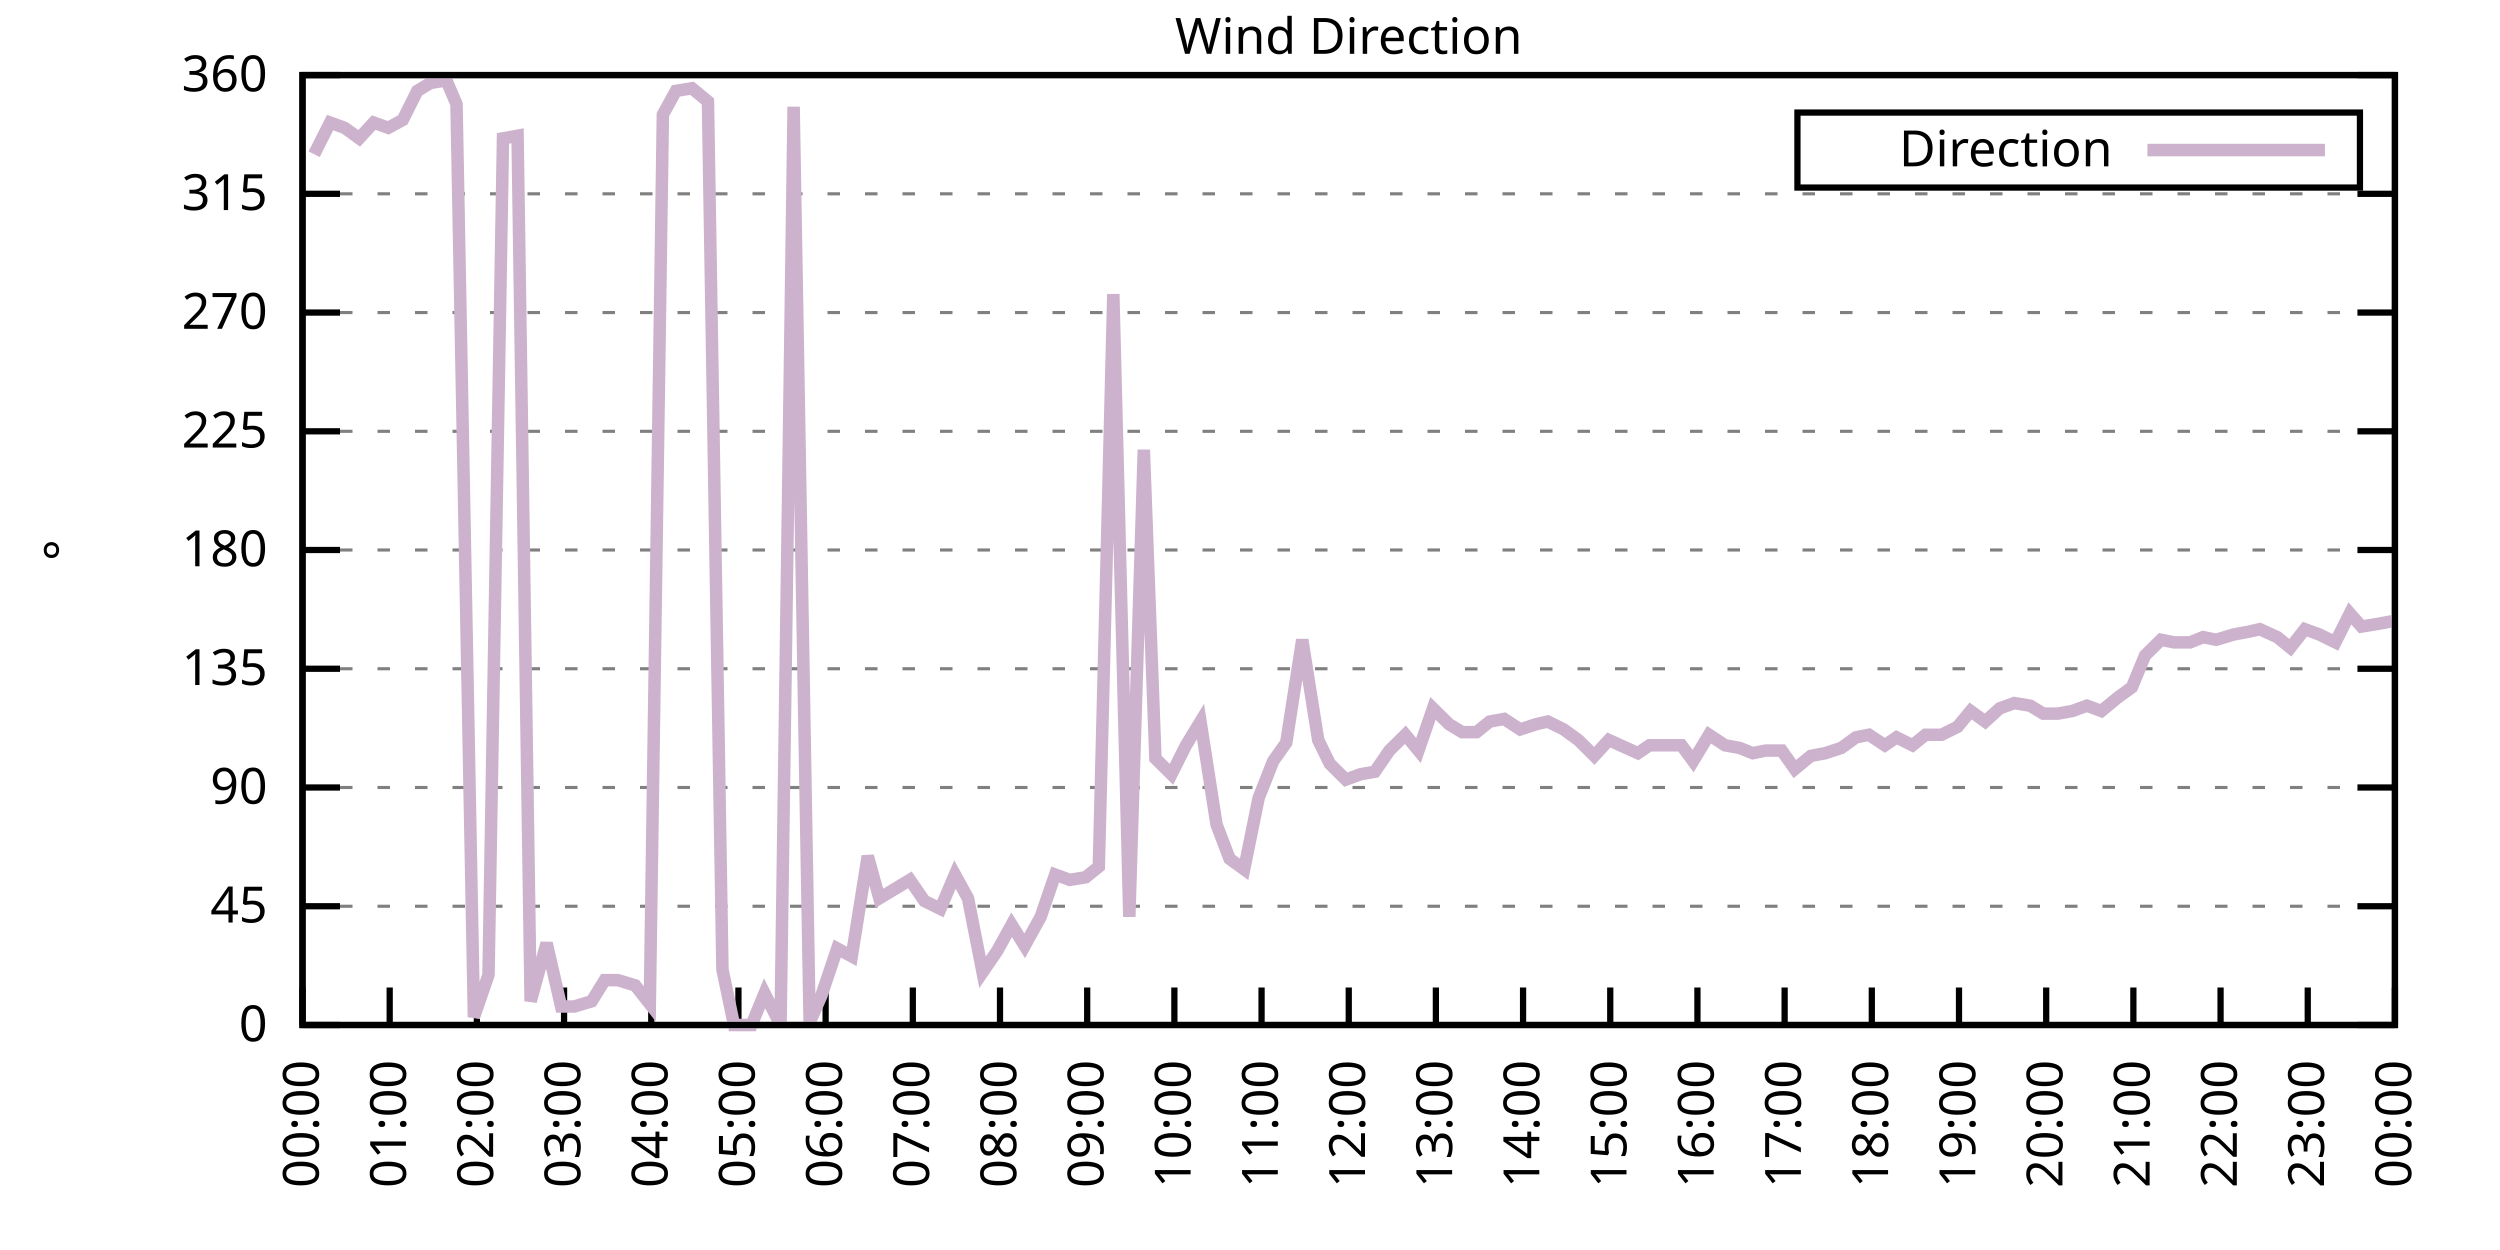
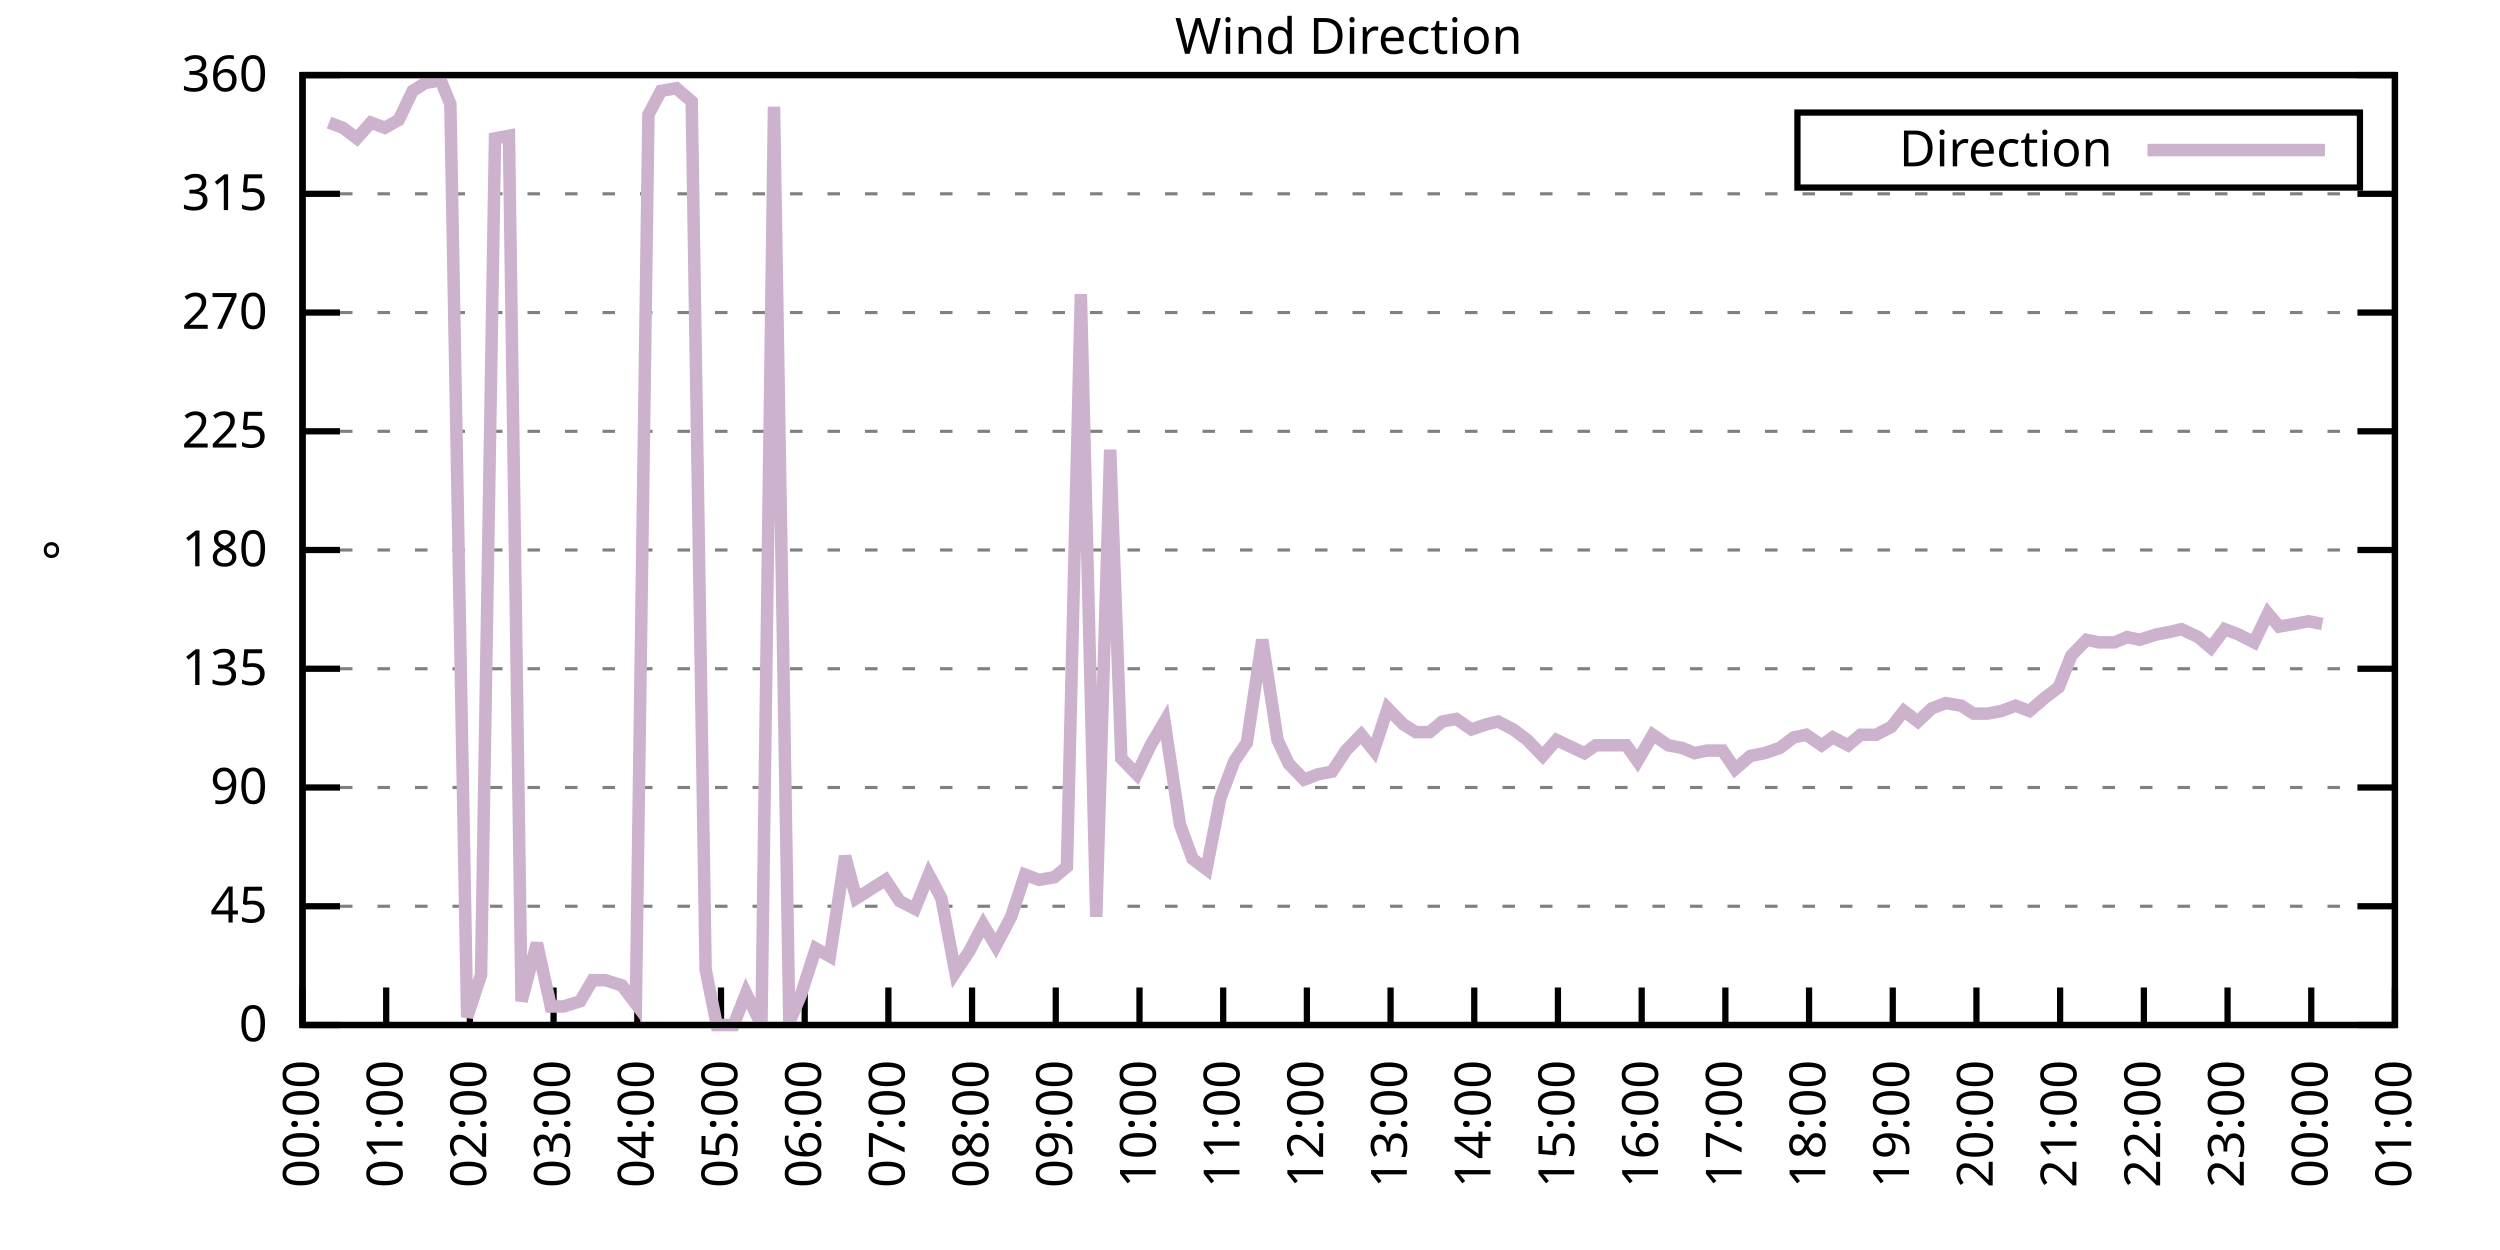
<svg xmlns="http://www.w3.org/2000/svg" xmlns:xlink="http://www.w3.org/1999/xlink" width="400" height="200" viewBox="0 0 400 200">
  <g id="gnuplot_canvas">
    <rect x="0" y="0" width="400" height="200" fill="none" />
    <defs>
      <circle id="gpDot" r="0.5" stroke-width="0.5" stroke="currentColor" />
      <path id="gpPt0" stroke-width="0.333" stroke="currentColor" d="M-1,0 h2 M0,-1 v2" />
      <path id="gpPt1" stroke-width="0.333" stroke="currentColor" d="M-1,-1 L1,1 M1,-1 L-1,1" />
      <path id="gpPt2" stroke-width="0.333" stroke="currentColor" d="M-1,0 L1,0 M0,-1 L0,1 M-1,-1 L1,1 M-1,1 L1,-1" />
      <rect id="gpPt3" stroke-width="0.333" stroke="currentColor" x="-1" y="-1" width="2" height="2" />
      <rect id="gpPt4" stroke-width="0.333" stroke="currentColor" fill="currentColor" x="-1" y="-1" width="2" height="2" />
      <circle id="gpPt5" stroke-width="0.333" stroke="currentColor" cx="0" cy="0" r="1" />
      <use xlink:href="#gpPt5" id="gpPt6" fill="currentColor" stroke="none" />
      <path id="gpPt7" stroke-width="0.333" stroke="currentColor" d="M0,-1.33 L-1.33,0.67 L1.33,0.67 z" />
      <use xlink:href="#gpPt7" id="gpPt8" fill="currentColor" stroke="none" />
      <use xlink:href="#gpPt7" id="gpPt9" stroke="currentColor" transform="rotate(180)" />
      <use xlink:href="#gpPt9" id="gpPt10" fill="currentColor" stroke="none" />
      <use xlink:href="#gpPt3" id="gpPt11" stroke="currentColor" transform="rotate(45)" />
      <use xlink:href="#gpPt11" id="gpPt12" fill="currentColor" stroke="none" />
      <path id="gpPt13" stroke-width="0.333" stroke="currentColor" d="M0,1.330 L1.265,0.411 L0.782,-1.067 L-0.782,-1.076 L-1.265,0.411 z" />
      <use xlink:href="#gpPt13" id="gpPt14" fill="currentColor" stroke="none" />
      <filter id="textbox" filterUnits="objectBoundingBox" x="0" y="0" height="1" width="1">
        <feFlood flood-color="white" flood-opacity="1" result="bgnd" />
        <feComposite in="SourceGraphic" in2="bgnd" operator="atop" />
      </filter>
      <filter id="greybox" filterUnits="objectBoundingBox" x="0" y="0" height="1" width="1">
        <feFlood flood-color="lightgrey" flood-opacity="1" result="grey" />
        <feComposite in="SourceGraphic" in2="grey" operator="atop" />
      </filter>
    </defs>
    <g fill="none" color="white" stroke="currentColor" stroke-width="1.00" stroke-linecap="butt" stroke-linejoin="miter">
</g>
    <g fill="none" color="black" stroke="currentColor" stroke-width="1.00" stroke-linecap="butt" stroke-linejoin="miter">
      <g stroke="none" shape-rendering="crispEdges">
        <polygon fill="rgb(255, 255, 255)" points="48.40,164.00 383.18,164.00 383.18,12.02 48.40,12.02 " />
      </g>
    </g>
    <g fill="none" color="black" stroke="currentColor" stroke-width="1.00" stroke-linecap="butt" stroke-linejoin="miter">
</g>
    <g fill="none" color="black" stroke="black" stroke-width="0.50" stroke-linecap="butt" stroke-linejoin="miter">
</g>
    <g fill="none" color="gray" stroke="currentColor" stroke-width="0.50" stroke-linecap="butt" stroke-linejoin="miter">
      <path stroke="gray" stroke-dasharray="2,4" class="gridline" d="M48.40,164.00 L383.19,164.00  " />
    </g>
    <g fill="none" color="gray" stroke="gray" stroke-width="1.00" stroke-linecap="butt" stroke-linejoin="miter">
</g>
    <g fill="none" color="black" stroke="currentColor" stroke-width="1.00" stroke-linecap="butt" stroke-linejoin="miter">
      <path stroke="black" d="M48.40,164.00 L54.40,164.00 M383.19,164.00 L377.19,164.00  " />
      <g transform="translate(42.80,166.60)" stroke="none" fill="black" font-family="Sans" font-size="8.00" text-anchor="end">
        <text>
          <tspan font-family="Sans"> 0</tspan>
        </text>
      </g>
    </g>
    <g fill="none" color="black" stroke="currentColor" stroke-width="1.00" stroke-linecap="butt" stroke-linejoin="miter">
</g>
    <g fill="none" color="black" stroke="black" stroke-width="0.50" stroke-linecap="butt" stroke-linejoin="miter">
</g>
    <g fill="none" color="gray" stroke="currentColor" stroke-width="0.50" stroke-linecap="butt" stroke-linejoin="miter">
      <path stroke="gray" stroke-dasharray="2,4" class="gridline" d="M48.40,145.00 L383.19,145.00  " />
    </g>
    <g fill="none" color="gray" stroke="gray" stroke-width="1.00" stroke-linecap="butt" stroke-linejoin="miter">
</g>
    <g fill="none" color="black" stroke="currentColor" stroke-width="1.00" stroke-linecap="butt" stroke-linejoin="miter">
      <path stroke="black" d="M48.40,145.00 L54.40,145.00 M383.19,145.00 L377.19,145.00  " />
      <g transform="translate(42.80,147.60)" stroke="none" fill="black" font-family="Sans" font-size="8.00" text-anchor="end">
        <text>
          <tspan font-family="Sans"> 45</tspan>
        </text>
      </g>
    </g>
    <g fill="none" color="black" stroke="currentColor" stroke-width="1.00" stroke-linecap="butt" stroke-linejoin="miter">
</g>
    <g fill="none" color="black" stroke="black" stroke-width="0.50" stroke-linecap="butt" stroke-linejoin="miter">
</g>
    <g fill="none" color="gray" stroke="currentColor" stroke-width="0.50" stroke-linecap="butt" stroke-linejoin="miter">
      <path stroke="gray" stroke-dasharray="2,4" class="gridline" d="M48.40,126.00 L383.19,126.00  " />
    </g>
    <g fill="none" color="gray" stroke="gray" stroke-width="1.00" stroke-linecap="butt" stroke-linejoin="miter">
</g>
    <g fill="none" color="black" stroke="currentColor" stroke-width="1.00" stroke-linecap="butt" stroke-linejoin="miter">
      <path stroke="black" d="M48.40,126.00 L54.40,126.00 M383.19,126.00 L377.19,126.00  " />
      <g transform="translate(42.80,128.60)" stroke="none" fill="black" font-family="Sans" font-size="8.00" text-anchor="end">
        <text>
          <tspan font-family="Sans"> 90</tspan>
        </text>
      </g>
    </g>
    <g fill="none" color="black" stroke="currentColor" stroke-width="1.00" stroke-linecap="butt" stroke-linejoin="miter">
</g>
    <g fill="none" color="black" stroke="black" stroke-width="0.50" stroke-linecap="butt" stroke-linejoin="miter">
</g>
    <g fill="none" color="gray" stroke="currentColor" stroke-width="0.50" stroke-linecap="butt" stroke-linejoin="miter">
      <path stroke="gray" stroke-dasharray="2,4" class="gridline" d="M48.40,107.00 L383.19,107.00  " />
    </g>
    <g fill="none" color="gray" stroke="gray" stroke-width="1.00" stroke-linecap="butt" stroke-linejoin="miter">
</g>
    <g fill="none" color="black" stroke="currentColor" stroke-width="1.00" stroke-linecap="butt" stroke-linejoin="miter">
      <path stroke="black" d="M48.40,107.00 L54.40,107.00 M383.19,107.00 L377.19,107.00  " />
      <g transform="translate(42.80,109.60)" stroke="none" fill="black" font-family="Sans" font-size="8.00" text-anchor="end">
        <text>
          <tspan font-family="Sans"> 135</tspan>
        </text>
      </g>
    </g>
    <g fill="none" color="black" stroke="currentColor" stroke-width="1.00" stroke-linecap="butt" stroke-linejoin="miter">
</g>
    <g fill="none" color="black" stroke="black" stroke-width="0.50" stroke-linecap="butt" stroke-linejoin="miter">
</g>
    <g fill="none" color="gray" stroke="currentColor" stroke-width="0.50" stroke-linecap="butt" stroke-linejoin="miter">
      <path stroke="gray" stroke-dasharray="2,4" class="gridline" d="M48.40,88.00 L383.19,88.00  " />
    </g>
    <g fill="none" color="gray" stroke="gray" stroke-width="1.00" stroke-linecap="butt" stroke-linejoin="miter">
</g>
    <g fill="none" color="black" stroke="currentColor" stroke-width="1.00" stroke-linecap="butt" stroke-linejoin="miter">
      <path stroke="black" d="M48.40,88.00 L54.40,88.00 M383.19,88.00 L377.19,88.00  " />
      <g transform="translate(42.80,90.60)" stroke="none" fill="black" font-family="Sans" font-size="8.00" text-anchor="end">
        <text>
          <tspan font-family="Sans"> 180</tspan>
        </text>
      </g>
    </g>
    <g fill="none" color="black" stroke="currentColor" stroke-width="1.00" stroke-linecap="butt" stroke-linejoin="miter">
</g>
    <g fill="none" color="black" stroke="black" stroke-width="0.50" stroke-linecap="butt" stroke-linejoin="miter">
</g>
    <g fill="none" color="gray" stroke="currentColor" stroke-width="0.50" stroke-linecap="butt" stroke-linejoin="miter">
      <path stroke="gray" stroke-dasharray="2,4" class="gridline" d="M48.40,69.01 L383.19,69.01  " />
    </g>
    <g fill="none" color="gray" stroke="gray" stroke-width="1.00" stroke-linecap="butt" stroke-linejoin="miter">
</g>
    <g fill="none" color="black" stroke="currentColor" stroke-width="1.00" stroke-linecap="butt" stroke-linejoin="miter">
      <path stroke="black" d="M48.40,69.01 L54.40,69.01 M383.19,69.01 L377.19,69.01  " />
      <g transform="translate(42.80,71.61)" stroke="none" fill="black" font-family="Sans" font-size="8.00" text-anchor="end">
        <text>
          <tspan font-family="Sans"> 225</tspan>
        </text>
      </g>
    </g>
    <g fill="none" color="black" stroke="currentColor" stroke-width="1.00" stroke-linecap="butt" stroke-linejoin="miter">
</g>
    <g fill="none" color="black" stroke="black" stroke-width="0.50" stroke-linecap="butt" stroke-linejoin="miter">
</g>
    <g fill="none" color="gray" stroke="currentColor" stroke-width="0.50" stroke-linecap="butt" stroke-linejoin="miter">
      <path stroke="gray" stroke-dasharray="2,4" class="gridline" d="M48.40,50.01 L383.19,50.01  " />
    </g>
    <g fill="none" color="gray" stroke="gray" stroke-width="1.00" stroke-linecap="butt" stroke-linejoin="miter">
</g>
    <g fill="none" color="black" stroke="currentColor" stroke-width="1.00" stroke-linecap="butt" stroke-linejoin="miter">
      <path stroke="black" d="M48.40,50.01 L54.40,50.01 M383.19,50.01 L377.19,50.01  " />
      <g transform="translate(42.80,52.61)" stroke="none" fill="black" font-family="Sans" font-size="8.00" text-anchor="end">
        <text>
          <tspan font-family="Sans"> 270</tspan>
        </text>
      </g>
    </g>
    <g fill="none" color="black" stroke="currentColor" stroke-width="1.00" stroke-linecap="butt" stroke-linejoin="miter">
</g>
    <g fill="none" color="black" stroke="black" stroke-width="0.50" stroke-linecap="butt" stroke-linejoin="miter">
</g>
    <g fill="none" color="gray" stroke="currentColor" stroke-width="0.50" stroke-linecap="butt" stroke-linejoin="miter">
      <path stroke="gray" stroke-dasharray="2,4" class="gridline" d="M48.40,31.01 L383.19,31.01  " />
    </g>
    <g fill="none" color="gray" stroke="gray" stroke-width="1.00" stroke-linecap="butt" stroke-linejoin="miter">
</g>
    <g fill="none" color="black" stroke="currentColor" stroke-width="1.00" stroke-linecap="butt" stroke-linejoin="miter">
      <path stroke="black" d="M48.40,31.01 L54.40,31.01 M383.19,31.01 L377.19,31.01  " />
      <g transform="translate(42.80,33.61)" stroke="none" fill="black" font-family="Sans" font-size="8.00" text-anchor="end">
        <text>
          <tspan font-family="Sans"> 315</tspan>
        </text>
      </g>
    </g>
    <g fill="none" color="black" stroke="currentColor" stroke-width="1.00" stroke-linecap="butt" stroke-linejoin="miter">
</g>
    <g fill="none" color="black" stroke="black" stroke-width="0.50" stroke-linecap="butt" stroke-linejoin="miter">
</g>
    <g fill="none" color="gray" stroke="currentColor" stroke-width="0.50" stroke-linecap="butt" stroke-linejoin="miter">
      <path stroke="gray" stroke-dasharray="2,4" class="gridline" d="M48.40,12.01 L383.19,12.01  " />
    </g>
    <g fill="none" color="gray" stroke="gray" stroke-width="1.00" stroke-linecap="butt" stroke-linejoin="miter">
</g>
    <g fill="none" color="black" stroke="currentColor" stroke-width="1.00" stroke-linecap="butt" stroke-linejoin="miter">
      <path stroke="black" d="M48.40,12.01 L54.40,12.01 M383.19,12.01 L377.19,12.01  " />
      <g transform="translate(42.80,14.61)" stroke="none" fill="black" font-family="Sans" font-size="8.00" text-anchor="end">
        <text>
          <tspan font-family="Sans"> 360</tspan>
        </text>
      </g>
    </g>
    <g fill="none" color="black" stroke="currentColor" stroke-width="1.00" stroke-linecap="butt" stroke-linejoin="miter">
      <path stroke="black" d="M48.40,164.00 L48.40,158.00  " />
      <g transform="translate(51.00,169.60) rotate(270.00)" stroke="none" fill="black" font-family="Sans" font-size="8.00" text-anchor="end">
        <text>
          <tspan font-family="Sans">00:00</tspan>
        </text>
      </g>
    </g>
    <g fill="none" color="black" stroke="currentColor" stroke-width="1.00" stroke-linecap="butt" stroke-linejoin="miter">
-       <path stroke="black" d="M62.35,164.00 L62.35,158.00  " />
-       <g transform="translate(64.95,169.60) rotate(270.00)" stroke="none" fill="black" font-family="Sans" font-size="8.00" text-anchor="end">
+       <path stroke="black" d="M61.79,164.00 L61.79,158.00  " />
+       <g transform="translate(64.39,169.60) rotate(270.00)" stroke="none" fill="black" font-family="Sans" font-size="8.00" text-anchor="end">
        <text>
          <tspan font-family="Sans">01:00</tspan>
        </text>
      </g>
    </g>
    <g fill="none" color="black" stroke="currentColor" stroke-width="1.00" stroke-linecap="butt" stroke-linejoin="miter">
-       <path stroke="black" d="M76.30,164.00 L76.30,158.00  " />
-       <g transform="translate(78.90,169.60) rotate(270.00)" stroke="none" fill="black" font-family="Sans" font-size="8.00" text-anchor="end">
+       <path stroke="black" d="M75.18,164.00 L75.18,158.00  " />
+       <g transform="translate(77.78,169.60) rotate(270.00)" stroke="none" fill="black" font-family="Sans" font-size="8.00" text-anchor="end">
        <text>
          <tspan font-family="Sans">02:00</tspan>
        </text>
      </g>
    </g>
    <g fill="none" color="black" stroke="currentColor" stroke-width="1.00" stroke-linecap="butt" stroke-linejoin="miter">
-       <path stroke="black" d="M90.25,164.00 L90.25,158.00  " />
-       <g transform="translate(92.85,169.60) rotate(270.00)" stroke="none" fill="black" font-family="Sans" font-size="8.00" text-anchor="end">
+       <path stroke="black" d="M88.57,164.00 L88.57,158.00  " />
+       <g transform="translate(91.17,169.60) rotate(270.00)" stroke="none" fill="black" font-family="Sans" font-size="8.00" text-anchor="end">
        <text>
          <tspan font-family="Sans">03:00</tspan>
        </text>
      </g>
    </g>
    <g fill="none" color="black" stroke="currentColor" stroke-width="1.00" stroke-linecap="butt" stroke-linejoin="miter">
-       <path stroke="black" d="M104.20,164.00 L104.20,158.00  " />
-       <g transform="translate(106.80,169.60) rotate(270.00)" stroke="none" fill="black" font-family="Sans" font-size="8.00" text-anchor="end">
+       <path stroke="black" d="M101.97,164.00 L101.97,158.00  " />
+       <g transform="translate(104.57,169.60) rotate(270.00)" stroke="none" fill="black" font-family="Sans" font-size="8.00" text-anchor="end">
        <text>
          <tspan font-family="Sans">04:00</tspan>
        </text>
      </g>
    </g>
    <g fill="none" color="black" stroke="currentColor" stroke-width="1.00" stroke-linecap="butt" stroke-linejoin="miter">
-       <path stroke="black" d="M118.15,164.00 L118.15,158.00  " />
-       <g transform="translate(120.75,169.60) rotate(270.00)" stroke="none" fill="black" font-family="Sans" font-size="8.00" text-anchor="end">
+       <path stroke="black" d="M115.36,164.00 L115.36,158.00  " />
+       <g transform="translate(117.96,169.60) rotate(270.00)" stroke="none" fill="black" font-family="Sans" font-size="8.00" text-anchor="end">
        <text>
          <tspan font-family="Sans">05:00</tspan>
        </text>
      </g>
    </g>
    <g fill="none" color="black" stroke="currentColor" stroke-width="1.00" stroke-linecap="butt" stroke-linejoin="miter">
-       <path stroke="black" d="M132.10,164.00 L132.10,158.00  " />
-       <g transform="translate(134.70,169.60) rotate(270.00)" stroke="none" fill="black" font-family="Sans" font-size="8.00" text-anchor="end">
+       <path stroke="black" d="M128.75,164.00 L128.75,158.00  " />
+       <g transform="translate(131.35,169.60) rotate(270.00)" stroke="none" fill="black" font-family="Sans" font-size="8.00" text-anchor="end">
        <text>
          <tspan font-family="Sans">06:00</tspan>
        </text>
      </g>
    </g>
    <g fill="none" color="black" stroke="currentColor" stroke-width="1.00" stroke-linecap="butt" stroke-linejoin="miter">
-       <path stroke="black" d="M146.05,164.00 L146.05,158.00  " />
-       <g transform="translate(148.65,169.60) rotate(270.00)" stroke="none" fill="black" font-family="Sans" font-size="8.00" text-anchor="end">
+       <path stroke="black" d="M142.14,164.00 L142.14,158.00  " />
+       <g transform="translate(144.74,169.60) rotate(270.00)" stroke="none" fill="black" font-family="Sans" font-size="8.00" text-anchor="end">
        <text>
          <tspan font-family="Sans">07:00</tspan>
        </text>
      </g>
    </g>
    <g fill="none" color="black" stroke="currentColor" stroke-width="1.00" stroke-linecap="butt" stroke-linejoin="miter">
-       <path stroke="black" d="M160.00,164.00 L160.00,158.00  " />
-       <g transform="translate(162.60,169.60) rotate(270.00)" stroke="none" fill="black" font-family="Sans" font-size="8.00" text-anchor="end">
+       <path stroke="black" d="M155.53,164.00 L155.53,158.00  " />
+       <g transform="translate(158.13,169.60) rotate(270.00)" stroke="none" fill="black" font-family="Sans" font-size="8.00" text-anchor="end">
        <text>
          <tspan font-family="Sans">08:00</tspan>
        </text>
      </g>
    </g>
    <g fill="none" color="black" stroke="currentColor" stroke-width="1.00" stroke-linecap="butt" stroke-linejoin="miter">
-       <path stroke="black" d="M173.95,164.00 L173.95,158.00  " />
-       <g transform="translate(176.55,169.60) rotate(270.00)" stroke="none" fill="black" font-family="Sans" font-size="8.00" text-anchor="end">
+       <path stroke="black" d="M168.92,164.00 L168.92,158.00  " />
+       <g transform="translate(171.52,169.60) rotate(270.00)" stroke="none" fill="black" font-family="Sans" font-size="8.00" text-anchor="end">
        <text>
          <tspan font-family="Sans">09:00</tspan>
        </text>
      </g>
    </g>
    <g fill="none" color="black" stroke="currentColor" stroke-width="1.00" stroke-linecap="butt" stroke-linejoin="miter">
-       <path stroke="black" d="M187.90,164.00 L187.90,158.00  " />
-       <g transform="translate(190.50,169.60) rotate(270.00)" stroke="none" fill="black" font-family="Sans" font-size="8.00" text-anchor="end">
+       <path stroke="black" d="M182.32,164.00 L182.32,158.00  " />
+       <g transform="translate(184.92,169.60) rotate(270.00)" stroke="none" fill="black" font-family="Sans" font-size="8.00" text-anchor="end">
        <text>
          <tspan font-family="Sans">10:00</tspan>
        </text>
      </g>
    </g>
    <g fill="none" color="black" stroke="currentColor" stroke-width="1.00" stroke-linecap="butt" stroke-linejoin="miter">
-       <path stroke="black" d="M201.85,164.00 L201.85,158.00  " />
-       <g transform="translate(204.45,169.60) rotate(270.00)" stroke="none" fill="black" font-family="Sans" font-size="8.00" text-anchor="end">
+       <path stroke="black" d="M195.71,164.00 L195.71,158.00  " />
+       <g transform="translate(198.31,169.60) rotate(270.00)" stroke="none" fill="black" font-family="Sans" font-size="8.00" text-anchor="end">
        <text>
          <tspan font-family="Sans">11:00</tspan>
        </text>
      </g>
    </g>
    <g fill="none" color="black" stroke="currentColor" stroke-width="1.00" stroke-linecap="butt" stroke-linejoin="miter">
-       <path stroke="black" d="M215.80,164.00 L215.80,158.00  " />
-       <g transform="translate(218.40,169.60) rotate(270.00)" stroke="none" fill="black" font-family="Sans" font-size="8.00" text-anchor="end">
+       <path stroke="black" d="M209.10,164.00 L209.10,158.00  " />
+       <g transform="translate(211.70,169.60) rotate(270.00)" stroke="none" fill="black" font-family="Sans" font-size="8.00" text-anchor="end">
        <text>
          <tspan font-family="Sans">12:00</tspan>
        </text>
      </g>
    </g>
    <g fill="none" color="black" stroke="currentColor" stroke-width="1.00" stroke-linecap="butt" stroke-linejoin="miter">
-       <path stroke="black" d="M229.74,164.00 L229.74,158.00  " />
-       <g transform="translate(232.34,169.60) rotate(270.00)" stroke="none" fill="black" font-family="Sans" font-size="8.00" text-anchor="end">
+       <path stroke="black" d="M222.49,164.00 L222.49,158.00  " />
+       <g transform="translate(225.09,169.60) rotate(270.00)" stroke="none" fill="black" font-family="Sans" font-size="8.00" text-anchor="end">
        <text>
          <tspan font-family="Sans">13:00</tspan>
        </text>
      </g>
    </g>
    <g fill="none" color="black" stroke="currentColor" stroke-width="1.00" stroke-linecap="butt" stroke-linejoin="miter">
-       <path stroke="black" d="M243.69,164.00 L243.69,158.00  " />
-       <g transform="translate(246.29,169.60) rotate(270.00)" stroke="none" fill="black" font-family="Sans" font-size="8.00" text-anchor="end">
+       <path stroke="black" d="M235.88,164.00 L235.88,158.00  " />
+       <g transform="translate(238.48,169.60) rotate(270.00)" stroke="none" fill="black" font-family="Sans" font-size="8.00" text-anchor="end">
        <text>
          <tspan font-family="Sans">14:00</tspan>
        </text>
      </g>
    </g>
    <g fill="none" color="black" stroke="currentColor" stroke-width="1.00" stroke-linecap="butt" stroke-linejoin="miter">
-       <path stroke="black" d="M257.64,164.00 L257.64,158.00  " />
-       <g transform="translate(260.24,169.60) rotate(270.00)" stroke="none" fill="black" font-family="Sans" font-size="8.00" text-anchor="end">
+       <path stroke="black" d="M249.27,164.00 L249.27,158.00  " />
+       <g transform="translate(251.87,169.60) rotate(270.00)" stroke="none" fill="black" font-family="Sans" font-size="8.00" text-anchor="end">
        <text>
          <tspan font-family="Sans">15:00</tspan>
        </text>
      </g>
    </g>
    <g fill="none" color="black" stroke="currentColor" stroke-width="1.00" stroke-linecap="butt" stroke-linejoin="miter">
-       <path stroke="black" d="M271.59,164.00 L271.59,158.00  " />
-       <g transform="translate(274.19,169.60) rotate(270.00)" stroke="none" fill="black" font-family="Sans" font-size="8.00" text-anchor="end">
+       <path stroke="black" d="M262.67,164.00 L262.67,158.00  " />
+       <g transform="translate(265.27,169.60) rotate(270.00)" stroke="none" fill="black" font-family="Sans" font-size="8.00" text-anchor="end">
        <text>
          <tspan font-family="Sans">16:00</tspan>
        </text>
      </g>
    </g>
    <g fill="none" color="black" stroke="currentColor" stroke-width="1.00" stroke-linecap="butt" stroke-linejoin="miter">
-       <path stroke="black" d="M285.54,164.00 L285.54,158.00  " />
-       <g transform="translate(288.14,169.60) rotate(270.00)" stroke="none" fill="black" font-family="Sans" font-size="8.00" text-anchor="end">
+       <path stroke="black" d="M276.06,164.00 L276.06,158.00  " />
+       <g transform="translate(278.66,169.60) rotate(270.00)" stroke="none" fill="black" font-family="Sans" font-size="8.00" text-anchor="end">
        <text>
          <tspan font-family="Sans">17:00</tspan>
        </text>
      </g>
    </g>
    <g fill="none" color="black" stroke="currentColor" stroke-width="1.00" stroke-linecap="butt" stroke-linejoin="miter">
-       <path stroke="black" d="M299.49,164.00 L299.49,158.00  " />
-       <g transform="translate(302.09,169.60) rotate(270.00)" stroke="none" fill="black" font-family="Sans" font-size="8.00" text-anchor="end">
+       <path stroke="black" d="M289.45,164.00 L289.45,158.00  " />
+       <g transform="translate(292.05,169.60) rotate(270.00)" stroke="none" fill="black" font-family="Sans" font-size="8.00" text-anchor="end">
        <text>
          <tspan font-family="Sans">18:00</tspan>
        </text>
      </g>
    </g>
    <g fill="none" color="black" stroke="currentColor" stroke-width="1.00" stroke-linecap="butt" stroke-linejoin="miter">
-       <path stroke="black" d="M313.44,164.00 L313.44,158.00  " />
-       <g transform="translate(316.04,169.60) rotate(270.00)" stroke="none" fill="black" font-family="Sans" font-size="8.00" text-anchor="end">
+       <path stroke="black" d="M302.84,164.00 L302.84,158.00  " />
+       <g transform="translate(305.44,169.60) rotate(270.00)" stroke="none" fill="black" font-family="Sans" font-size="8.00" text-anchor="end">
        <text>
          <tspan font-family="Sans">19:00</tspan>
        </text>
      </g>
    </g>
    <g fill="none" color="black" stroke="currentColor" stroke-width="1.00" stroke-linecap="butt" stroke-linejoin="miter">
-       <path stroke="black" d="M327.39,164.00 L327.39,158.00  " />
-       <g transform="translate(329.99,169.60) rotate(270.00)" stroke="none" fill="black" font-family="Sans" font-size="8.00" text-anchor="end">
+       <path stroke="black" d="M316.23,164.00 L316.23,158.00  " />
+       <g transform="translate(318.83,169.60) rotate(270.00)" stroke="none" fill="black" font-family="Sans" font-size="8.00" text-anchor="end">
        <text>
          <tspan font-family="Sans">20:00</tspan>
        </text>
      </g>
    </g>
    <g fill="none" color="black" stroke="currentColor" stroke-width="1.00" stroke-linecap="butt" stroke-linejoin="miter">
-       <path stroke="black" d="M341.34,164.00 L341.34,158.00  " />
-       <g transform="translate(343.94,169.60) rotate(270.00)" stroke="none" fill="black" font-family="Sans" font-size="8.00" text-anchor="end">
+       <path stroke="black" d="M329.62,164.00 L329.62,158.00  " />
+       <g transform="translate(332.22,169.60) rotate(270.00)" stroke="none" fill="black" font-family="Sans" font-size="8.00" text-anchor="end">
        <text>
          <tspan font-family="Sans">21:00</tspan>
        </text>
      </g>
    </g>
    <g fill="none" color="black" stroke="currentColor" stroke-width="1.00" stroke-linecap="butt" stroke-linejoin="miter">
-       <path stroke="black" d="M355.29,164.00 L355.29,158.00  " />
-       <g transform="translate(357.89,169.60) rotate(270.00)" stroke="none" fill="black" font-family="Sans" font-size="8.00" text-anchor="end">
+       <path stroke="black" d="M343.02,164.00 L343.02,158.00  " />
+       <g transform="translate(345.62,169.60) rotate(270.00)" stroke="none" fill="black" font-family="Sans" font-size="8.00" text-anchor="end">
        <text>
          <tspan font-family="Sans">22:00</tspan>
        </text>
      </g>
    </g>
    <g fill="none" color="black" stroke="currentColor" stroke-width="1.00" stroke-linecap="butt" stroke-linejoin="miter">
-       <path stroke="black" d="M369.24,164.00 L369.24,158.00  " />
-       <g transform="translate(371.84,169.60) rotate(270.00)" stroke="none" fill="black" font-family="Sans" font-size="8.00" text-anchor="end">
+       <path stroke="black" d="M356.41,164.00 L356.41,158.00  " />
+       <g transform="translate(359.01,169.60) rotate(270.00)" stroke="none" fill="black" font-family="Sans" font-size="8.00" text-anchor="end">
        <text>
          <tspan font-family="Sans">23:00</tspan>
+         </text>
+       </g>
+     </g>
+     <g fill="none" color="black" stroke="currentColor" stroke-width="1.00" stroke-linecap="butt" stroke-linejoin="miter">
+       <path stroke="black" d="M369.80,164.00 L369.80,158.00  " />
+       <g transform="translate(372.40,169.60) rotate(270.00)" stroke="none" fill="black" font-family="Sans" font-size="8.00" text-anchor="end">
+         <text>
+           <tspan font-family="Sans">00:00</tspan>
        </text>
      </g>
    </g>
    <g fill="none" color="black" stroke="currentColor" stroke-width="1.00" stroke-linecap="butt" stroke-linejoin="miter">
      <path stroke="black" d="M383.19,164.00 L383.19,158.00  " />
      <g transform="translate(385.79,169.60) rotate(270.00)" stroke="none" fill="black" font-family="Sans" font-size="8.00" text-anchor="end">
        <text>
-           <tspan font-family="Sans">00:00</tspan>
+           <tspan font-family="Sans">01:00</tspan>
        </text>
      </g>
    </g>
    <g fill="none" color="black" stroke="currentColor" stroke-width="1.00" stroke-linecap="butt" stroke-linejoin="miter">
</g>
    <g fill="none" color="black" stroke="currentColor" stroke-width="1.00" stroke-linecap="butt" stroke-linejoin="miter">
      <path stroke="black" d="M48.40,12.01 L48.40,164.00 L383.19,164.00 L383.19,12.01 L48.40,12.01 Z  " />
    </g>
    <g fill="none" color="black" stroke="currentColor" stroke-width="1.00" stroke-linecap="butt" stroke-linejoin="miter">
</g>
    <g fill="none" color="black" stroke="currentColor" stroke-width="1.00" stroke-linecap="butt" stroke-linejoin="miter">
      <path stroke="black" d="M287.59,30.01 L287.59,18.01 L377.59,18.01 L377.59,30.01 L287.59,30.01 Z  " />
    </g>
    <g id="Wind_direction_plot_1">
      <g fill="none" color="white" stroke="black" stroke-width="2.00" stroke-linecap="butt" stroke-linejoin="miter">
</g>
      <g fill="none" color="black" stroke="currentColor" stroke-width="2.00" stroke-linecap="butt" stroke-linejoin="miter">
        <g transform="translate(337.99,26.61)" stroke="none" fill="black" font-family="Sans" font-size="8.00" text-anchor="end">
          <text>
            <tspan font-family="Sans">Direction</tspan>
          </text>
        </g>
      </g>
      <g fill="none" color="black" stroke="currentColor" stroke-width="2.00" stroke-linecap="butt" stroke-linejoin="miter">
-         <path stroke="rgb(204, 178, 204)" d="M343.59,24.01 L371.99,24.01 M50.26,24.68 L52.82,19.61 L55.14,20.45 L57.47,22.14 L59.79,19.61 L62.12,20.45   L64.44,19.19 L66.77,14.54 L68.86,13.28 L71.42,12.85 L73.04,16.65 L75.83,162.73 L78.16,155.98 L80.48,22.14   L82.81,21.72 L84.90,160.20 L87.46,150.91 L89.78,161.04 L91.88,161.04 L94.67,160.20 L96.76,156.82 L98.85,156.82   L101.64,157.67 L103.97,160.62 L106.06,18.34 L108.15,14.54 L110.71,14.12 L113.27,16.23 L115.59,155.13 L117.45,164.00   L120.24,164.00 L122.33,158.93 L124.89,164.00 L126.98,17.08 L129.54,163.58 L131.40,159.36 L133.96,151.76 L136.28,153.02   L138.84,136.98 L140.70,143.73 L145.58,140.78 L147.91,144.16 L150.46,145.42 L152.79,139.93 L154.88,143.73 L157.21,155.56   L159.53,152.18 L161.86,147.96 L163.95,151.33 L166.51,146.69 L168.83,139.93 L171.16,140.78 L173.71,140.36 L175.81,138.67   L178.13,47.05 L180.69,146.69 L183.01,71.96 L184.87,121.36 L187.43,123.89 L189.76,119.25 L192.08,115.45 L194.64,131.91   L196.73,137.40 L199.06,139.09 L201.38,127.69 L203.71,121.78 L205.80,118.83 L208.36,102.36 L210.91,118.40 L212.77,122.20   L215.33,124.74 L217.65,123.89 L219.98,123.47 L222.30,120.09 L224.86,117.56 L226.95,120.09 L229.28,113.34 L231.84,115.87   L233.93,117.14 L236.25,117.14 L238.35,115.45 L240.67,115.03 L243.23,116.71 L245.79,115.87 L247.65,115.45 L250.20,116.71   L252.53,118.40 L255.09,120.94 L257.41,118.40 L259.27,119.25 L262.06,120.51 L263.92,119.25 L266.48,119.25 L269.04,119.25   L270.90,121.78 L273.45,117.56 L276.01,119.25 L278.34,119.67 L280.43,120.51 L282.52,120.09 L285.08,120.09 L287.17,123.05   L289.73,120.94 L292.05,120.51 L294.61,119.67 L296.94,117.98 L299.03,117.56 L301.58,119.25 L303.44,117.98 L306.00,119.25   L308.09,117.56 L310.65,117.56 L313.21,116.29 L315.30,113.76 L317.63,115.45 L319.95,113.34 L322.28,112.49 L324.83,112.91   L326.93,114.18 L329.25,114.18 L331.58,113.76 L333.90,112.91 L336.23,113.76 L338.78,111.65 L341.11,109.96 L343.20,104.89   L345.76,102.36 L347.85,102.78 L350.41,102.78 L352.50,101.94 L354.59,102.36 L357.38,101.52 L359.71,101.09 L361.57,100.67   L364.36,101.94 L366.45,103.63 L368.78,100.67 L371.10,101.52 L373.66,102.78 L375.98,98.14 L377.84,100.25 L380.40,99.83   L382.73,99.40  " />
+         <path stroke="rgb(204, 178, 204)" d="M343.59,24.01 L371.99,24.01 M52.64,19.61 L54.87,20.45 L57.10,22.14 L59.34,19.61 L61.57,20.45 L63.80,19.19   L66.03,14.54 L68.04,13.28 L70.50,12.85 L72.06,16.65 L74.74,162.73 L76.97,155.98 L79.20,22.14 L81.43,21.72   L83.44,160.20 L85.90,150.91 L88.13,161.04 L90.14,161.04 L92.82,160.20 L94.82,156.82 L96.83,156.82 L99.51,157.67   L101.74,160.62 L103.75,18.34 L105.76,14.54 L108.22,14.12 L110.67,16.23 L112.90,155.13 L114.69,164.00 L117.37,164.00   L119.38,158.93 L121.83,164.00 L123.84,17.08 L126.29,163.58 L128.08,159.36 L130.54,151.76 L132.77,153.02 L135.22,136.98   L137.01,143.73 L141.69,140.78 L143.93,144.16 L146.38,145.42 L148.61,139.93 L150.62,143.73 L152.85,155.56 L155.09,152.18   L157.32,147.96 L159.33,151.33 L161.78,146.69 L164.01,139.93 L166.25,140.78 L168.70,140.36 L170.71,138.67 L172.94,47.05   L175.40,146.69 L177.63,71.96 L179.41,121.36 L181.87,123.89 L184.10,119.25 L186.33,115.45 L188.79,131.91 L190.80,137.40   L193.03,139.09 L195.26,127.69 L197.49,121.78 L199.50,118.83 L201.96,102.36 L204.41,118.40 L206.20,122.20 L208.65,124.74   L210.88,123.89 L213.12,123.47 L215.35,120.09 L217.80,117.56 L219.81,120.09 L222.04,113.34 L224.50,115.87 L226.51,117.14   L228.74,117.14 L230.75,115.45 L232.98,115.03 L235.44,116.71 L237.89,115.87 L239.68,115.45 L242.13,116.71 L244.36,118.40   L246.82,120.94 L249.05,118.40 L250.84,119.25 L253.51,120.51 L255.30,119.25 L257.76,119.25 L260.21,119.25 L262.00,121.78   L264.45,117.56 L266.91,119.25 L269.14,119.67 L271.15,120.51 L273.16,120.09 L275.61,120.09 L277.62,123.05 L280.07,120.94   L282.31,120.51 L284.76,119.67 L286.99,117.98 L289.00,117.56 L291.46,119.25 L293.24,117.98 L295.70,119.25 L297.71,117.56   L300.16,117.56 L302.62,116.29 L304.63,113.76 L306.86,115.45 L309.09,113.34 L311.32,112.49 L313.78,112.91 L315.79,114.18   L318.02,114.18 L320.25,113.76 L322.48,112.91 L324.71,113.76 L327.17,111.65 L329.40,109.96 L331.41,104.89 L333.86,102.36   L335.87,102.78 L338.33,102.78 L340.34,101.94 L342.35,102.36 L345.02,101.52 L347.26,101.09 L349.04,100.67 L351.72,101.94   L353.73,103.63 L355.96,100.67 L358.19,101.52 L360.65,102.78 L362.88,98.14 L364.66,100.25 L367.12,99.83 L369.35,99.40   L371.58,99.83  " />
      </g>
    </g>
    <g fill="none" color="black" stroke="currentColor" stroke-width="2.00" stroke-linecap="butt" stroke-linejoin="miter">
</g>
    <g fill="none" color="black" stroke="black" stroke-width="1.00" stroke-linecap="butt" stroke-linejoin="miter">
</g>
    <g fill="none" color="black" stroke="currentColor" stroke-width="1.00" stroke-linecap="butt" stroke-linejoin="miter">
      <path stroke="black" d="M48.40,12.01 L48.40,164.00 L383.19,164.00 L383.19,12.01 L48.40,12.01 Z  " />
      <g transform="translate(12.80,88.01) rotate(270.00)" stroke="none" fill="black" font-family="Sans" font-size="8.00" text-anchor="middle">
        <text>
          <tspan font-family="Sans">°</tspan>
        </text>
      </g>
    </g>
    <g fill="none" color="black" stroke="currentColor" stroke-width="1.00" stroke-linecap="butt" stroke-linejoin="miter">
</g>
    <g fill="none" color="black" stroke="currentColor" stroke-width="1.00" stroke-linecap="butt" stroke-linejoin="miter">
      <g transform="translate(215.79,8.61)" stroke="none" fill="black" font-family="Sans" font-size="8.00" text-anchor="middle">
        <text>
          <tspan font-family="Sans">Wind Direction</tspan>
        </text>
      </g>
    </g>
    <g fill="none" color="black" stroke="currentColor" stroke-width="1.00" stroke-linecap="butt" stroke-linejoin="miter">
</g>
  </g>
</svg>
